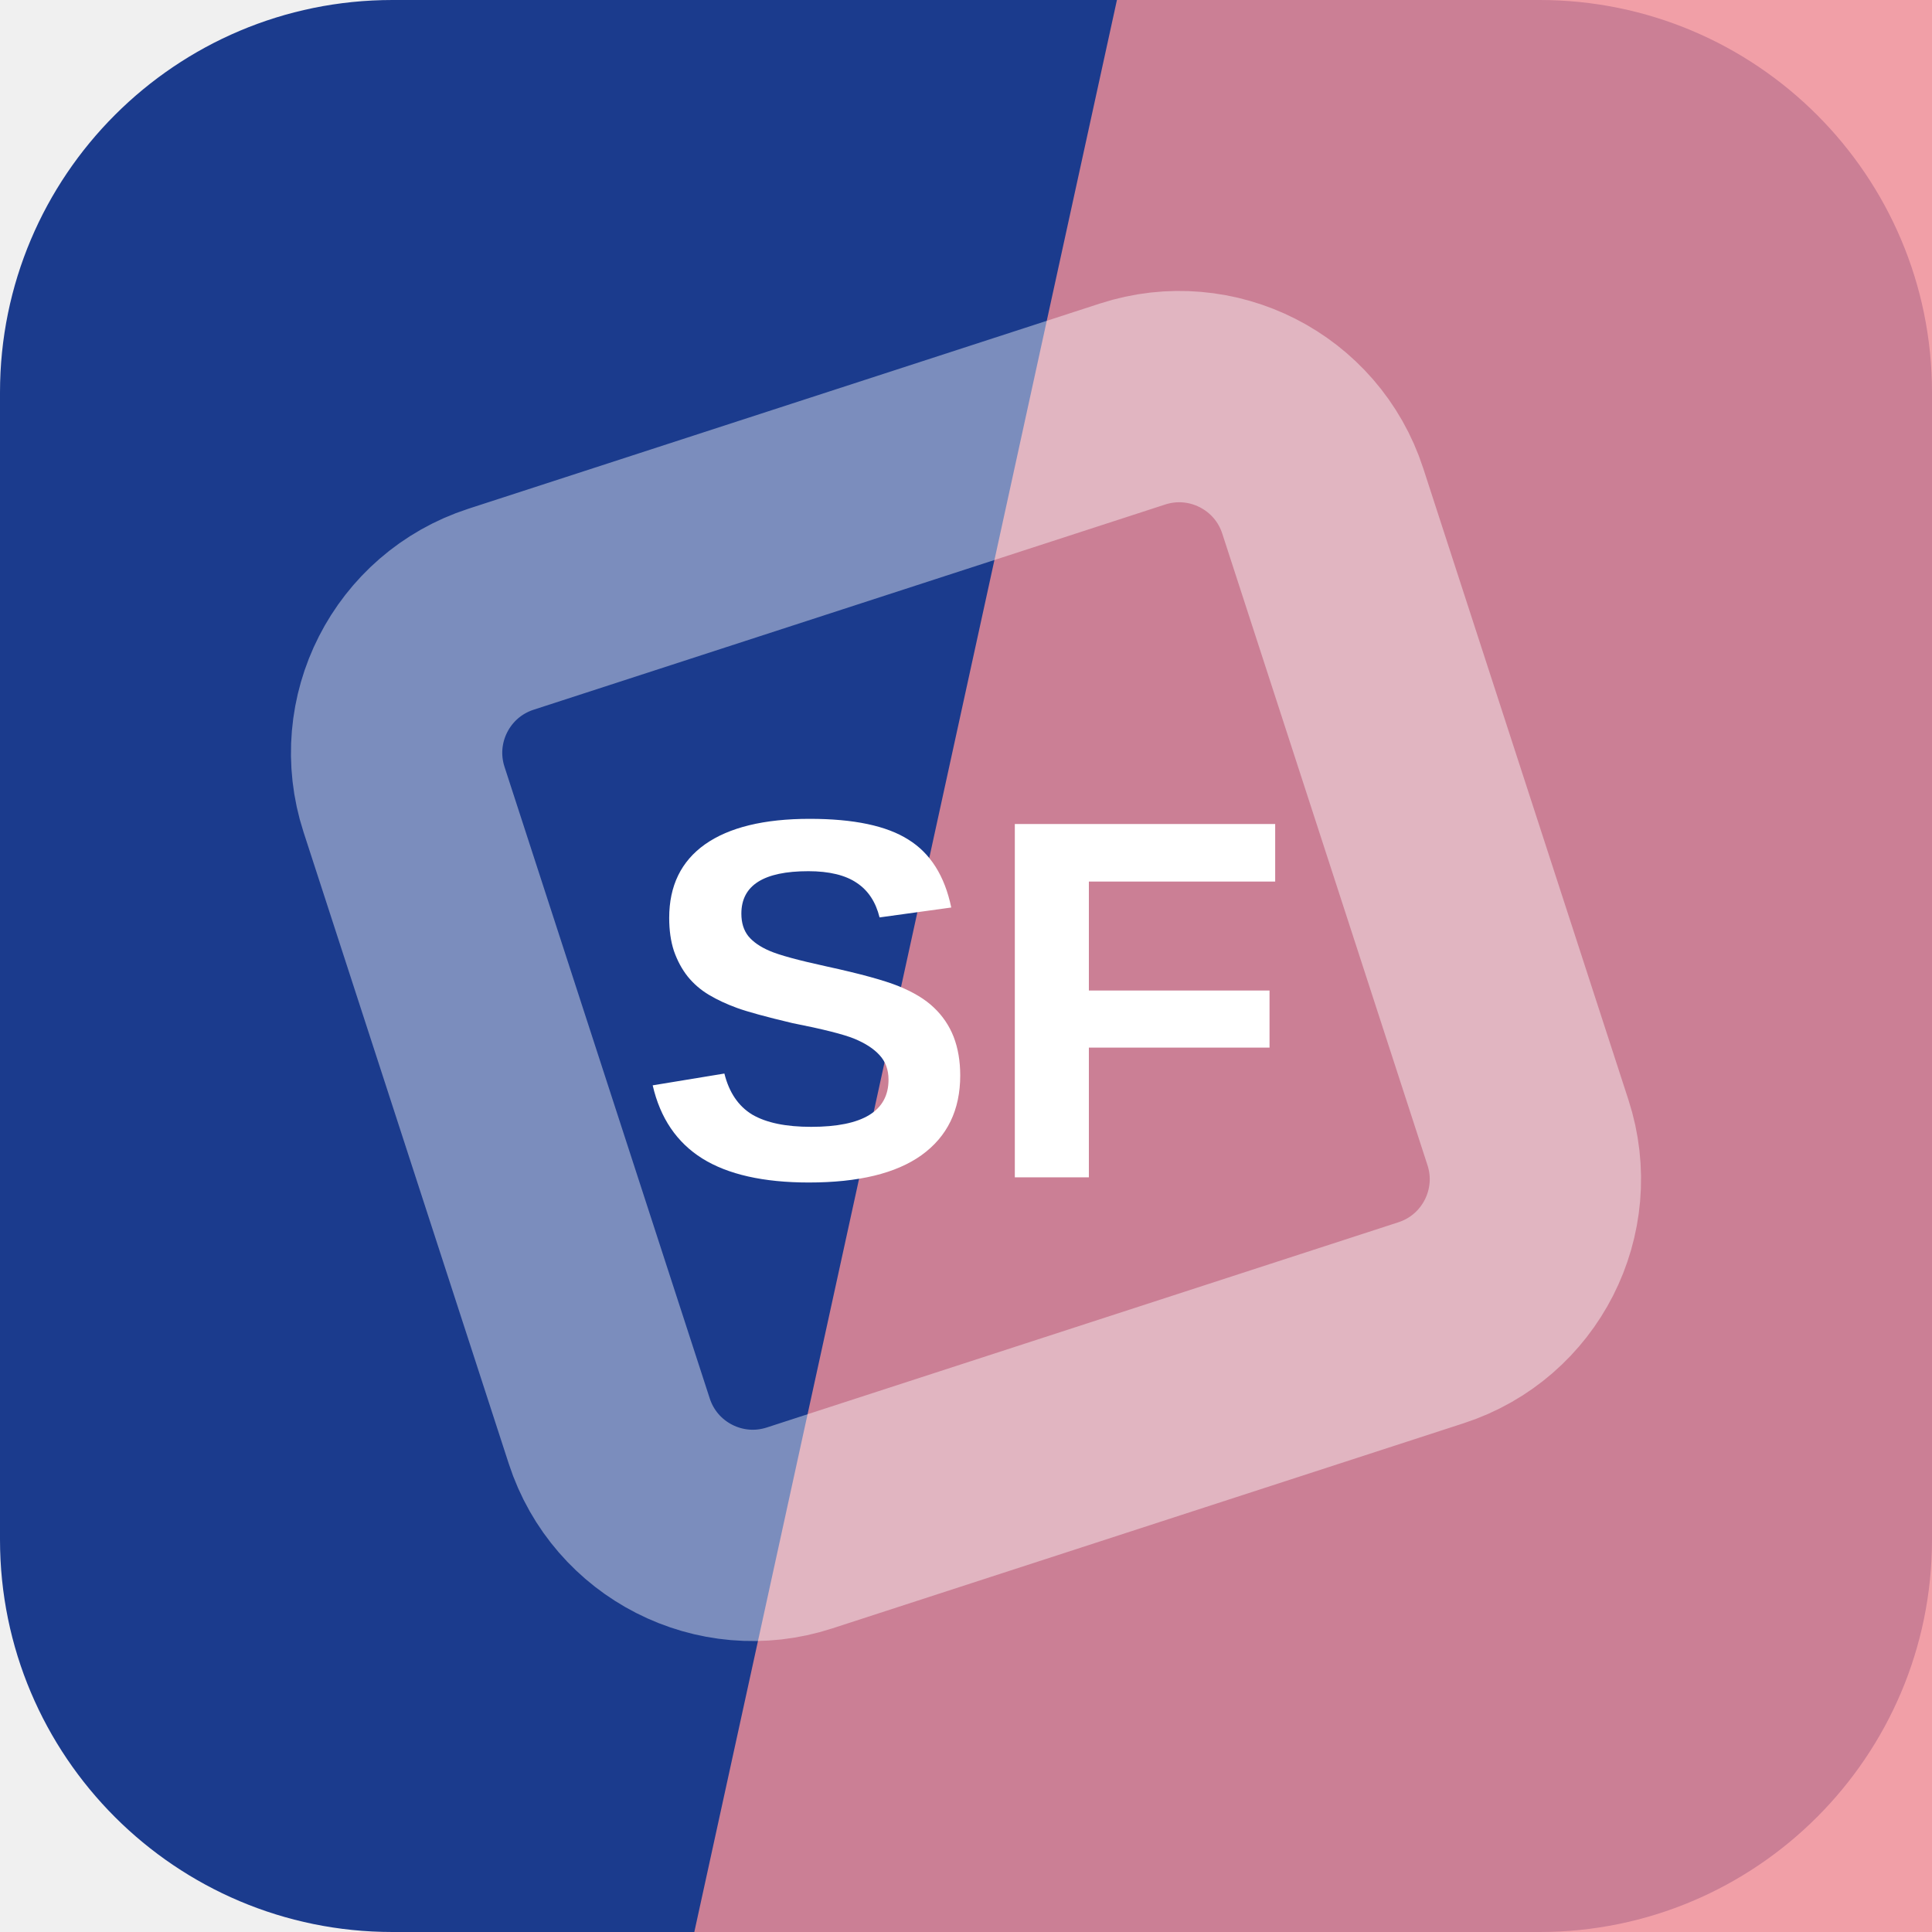
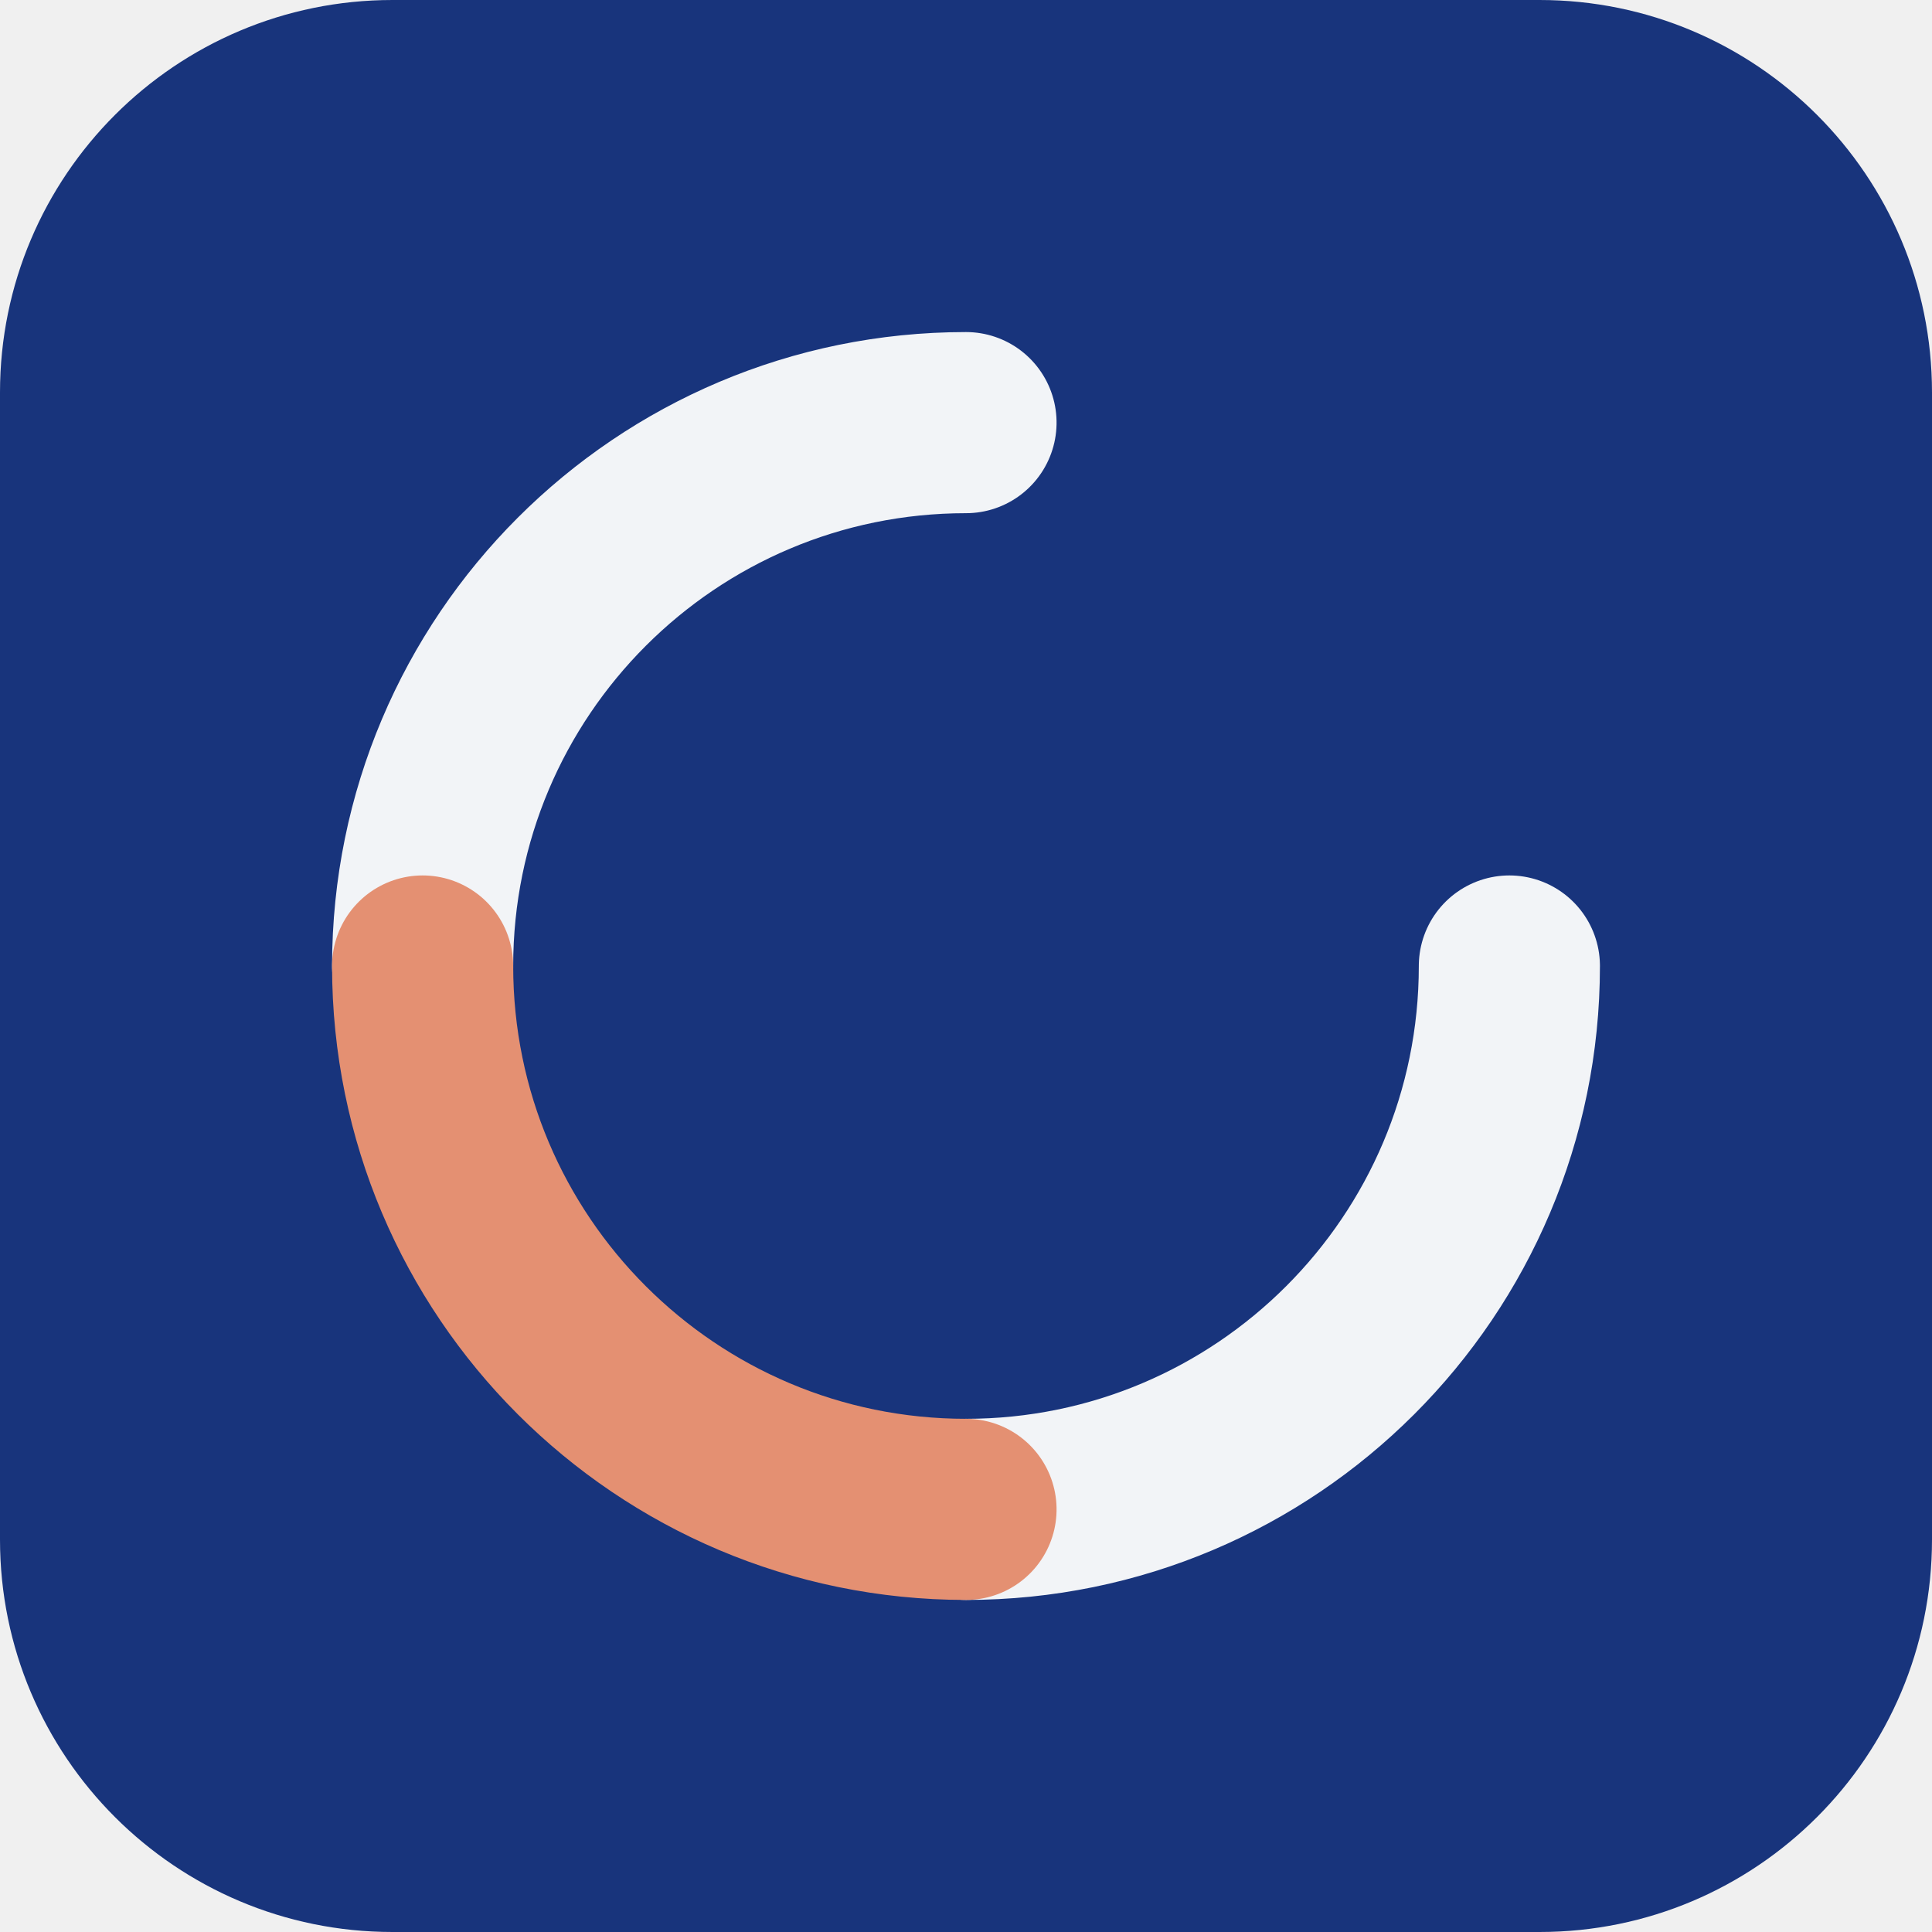
<svg xmlns="http://www.w3.org/2000/svg" width="64" height="64" viewBox="0 0 64 64" role="img">
-   <rect width="64" height="64" rx="13" fill="hsl(223 68% 33%)" />
-   <path d="M37 0h27v64H23Z" fill="hsl(354 79% 75%)" opacity="0.82" />
-   <g transform="rotate(117 32 32)" opacity="0.42">
-     <rect x="16" y="16" width="32" height="32" rx="5" fill="none" stroke="#ffffff" stroke-width="7" transform="rotate(45 32 32)" />
+   <rect width="64" height="64" rx="13" fill="hsl(223 68% 29%)" />
+   <g transform="rotate(90 32 32)">
+     <g fill="none" stroke="hsl(223 24% 96%)" stroke-width="6" stroke-linecap="round">
+       <path d="M32 14a18 18 0 0 1 18 18" />
+       <path d="M32 50a18 18 0 0 1-18-18" />
+     </g>
+     <path d="M50 32a18 18 0 0 1-18 18" fill="none" stroke="hsl(16 68% 67%)" stroke-width="6" stroke-linecap="round" />
  </g>
-   <text x="32" y="39" text-anchor="middle" fill="#ffffff" font-family="Arial,Helvetica,sans-serif" font-size="17" font-weight="700" letter-spacing="0">SF</text>
</svg>
